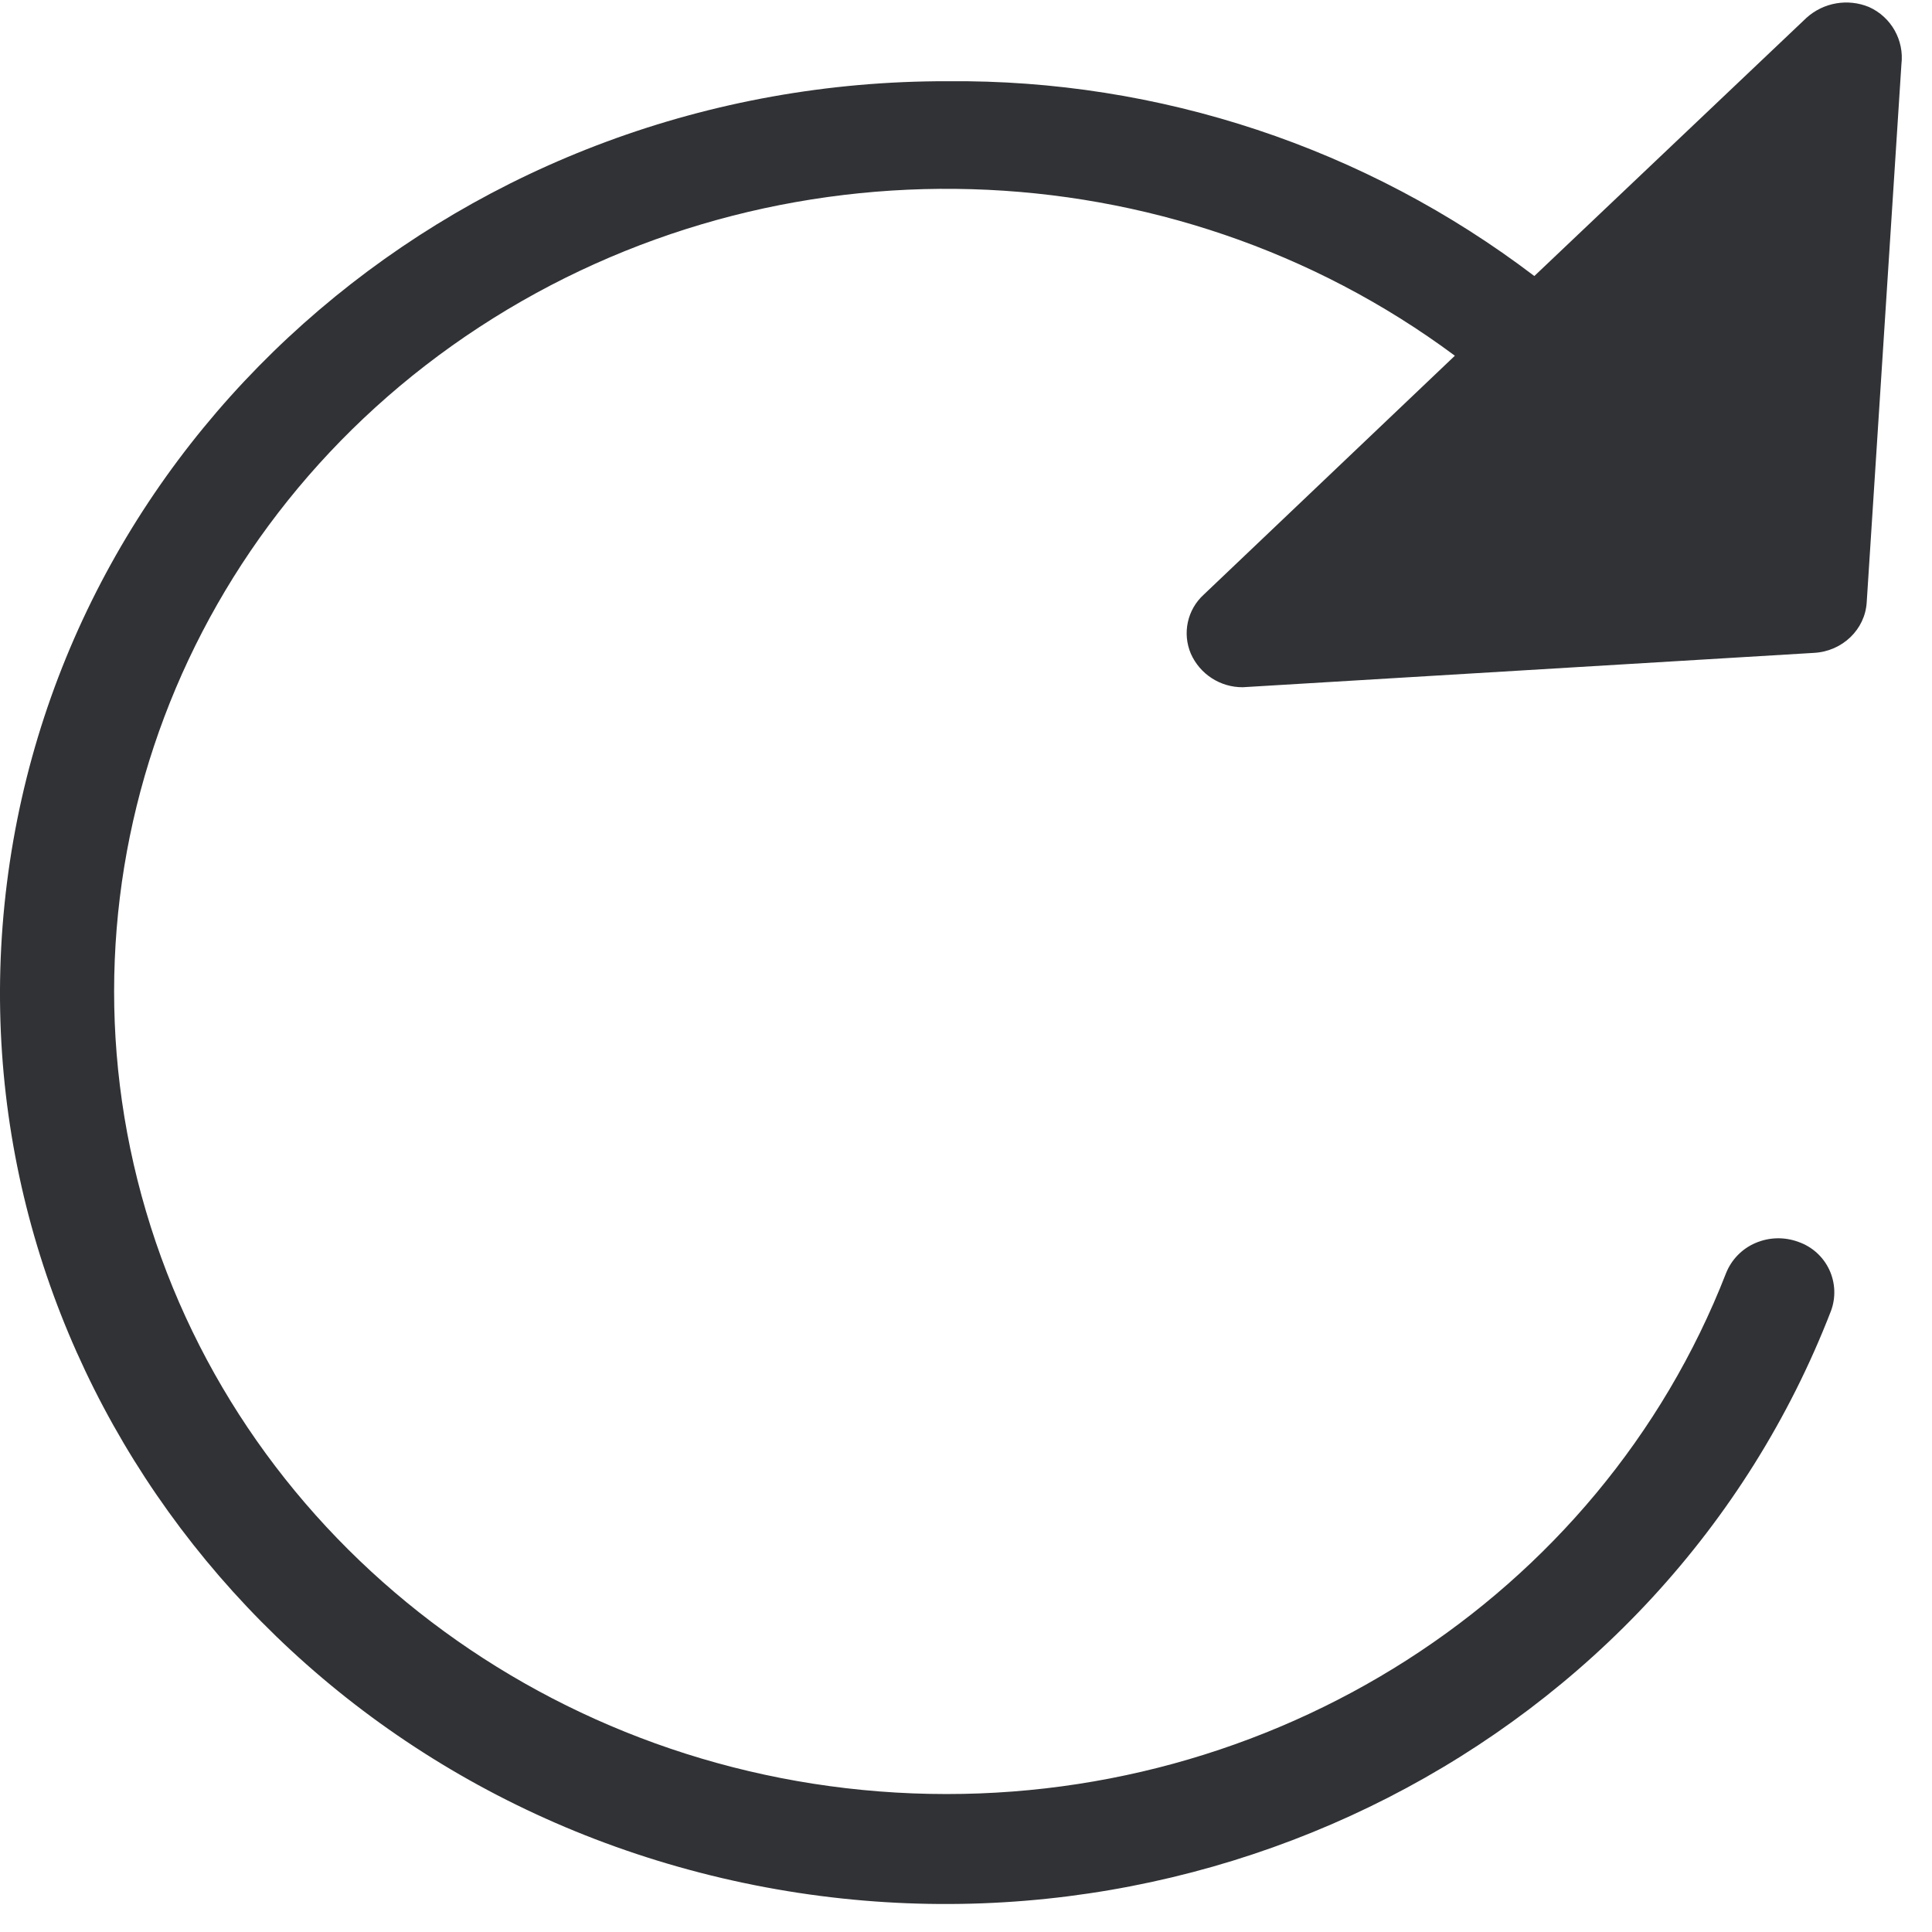
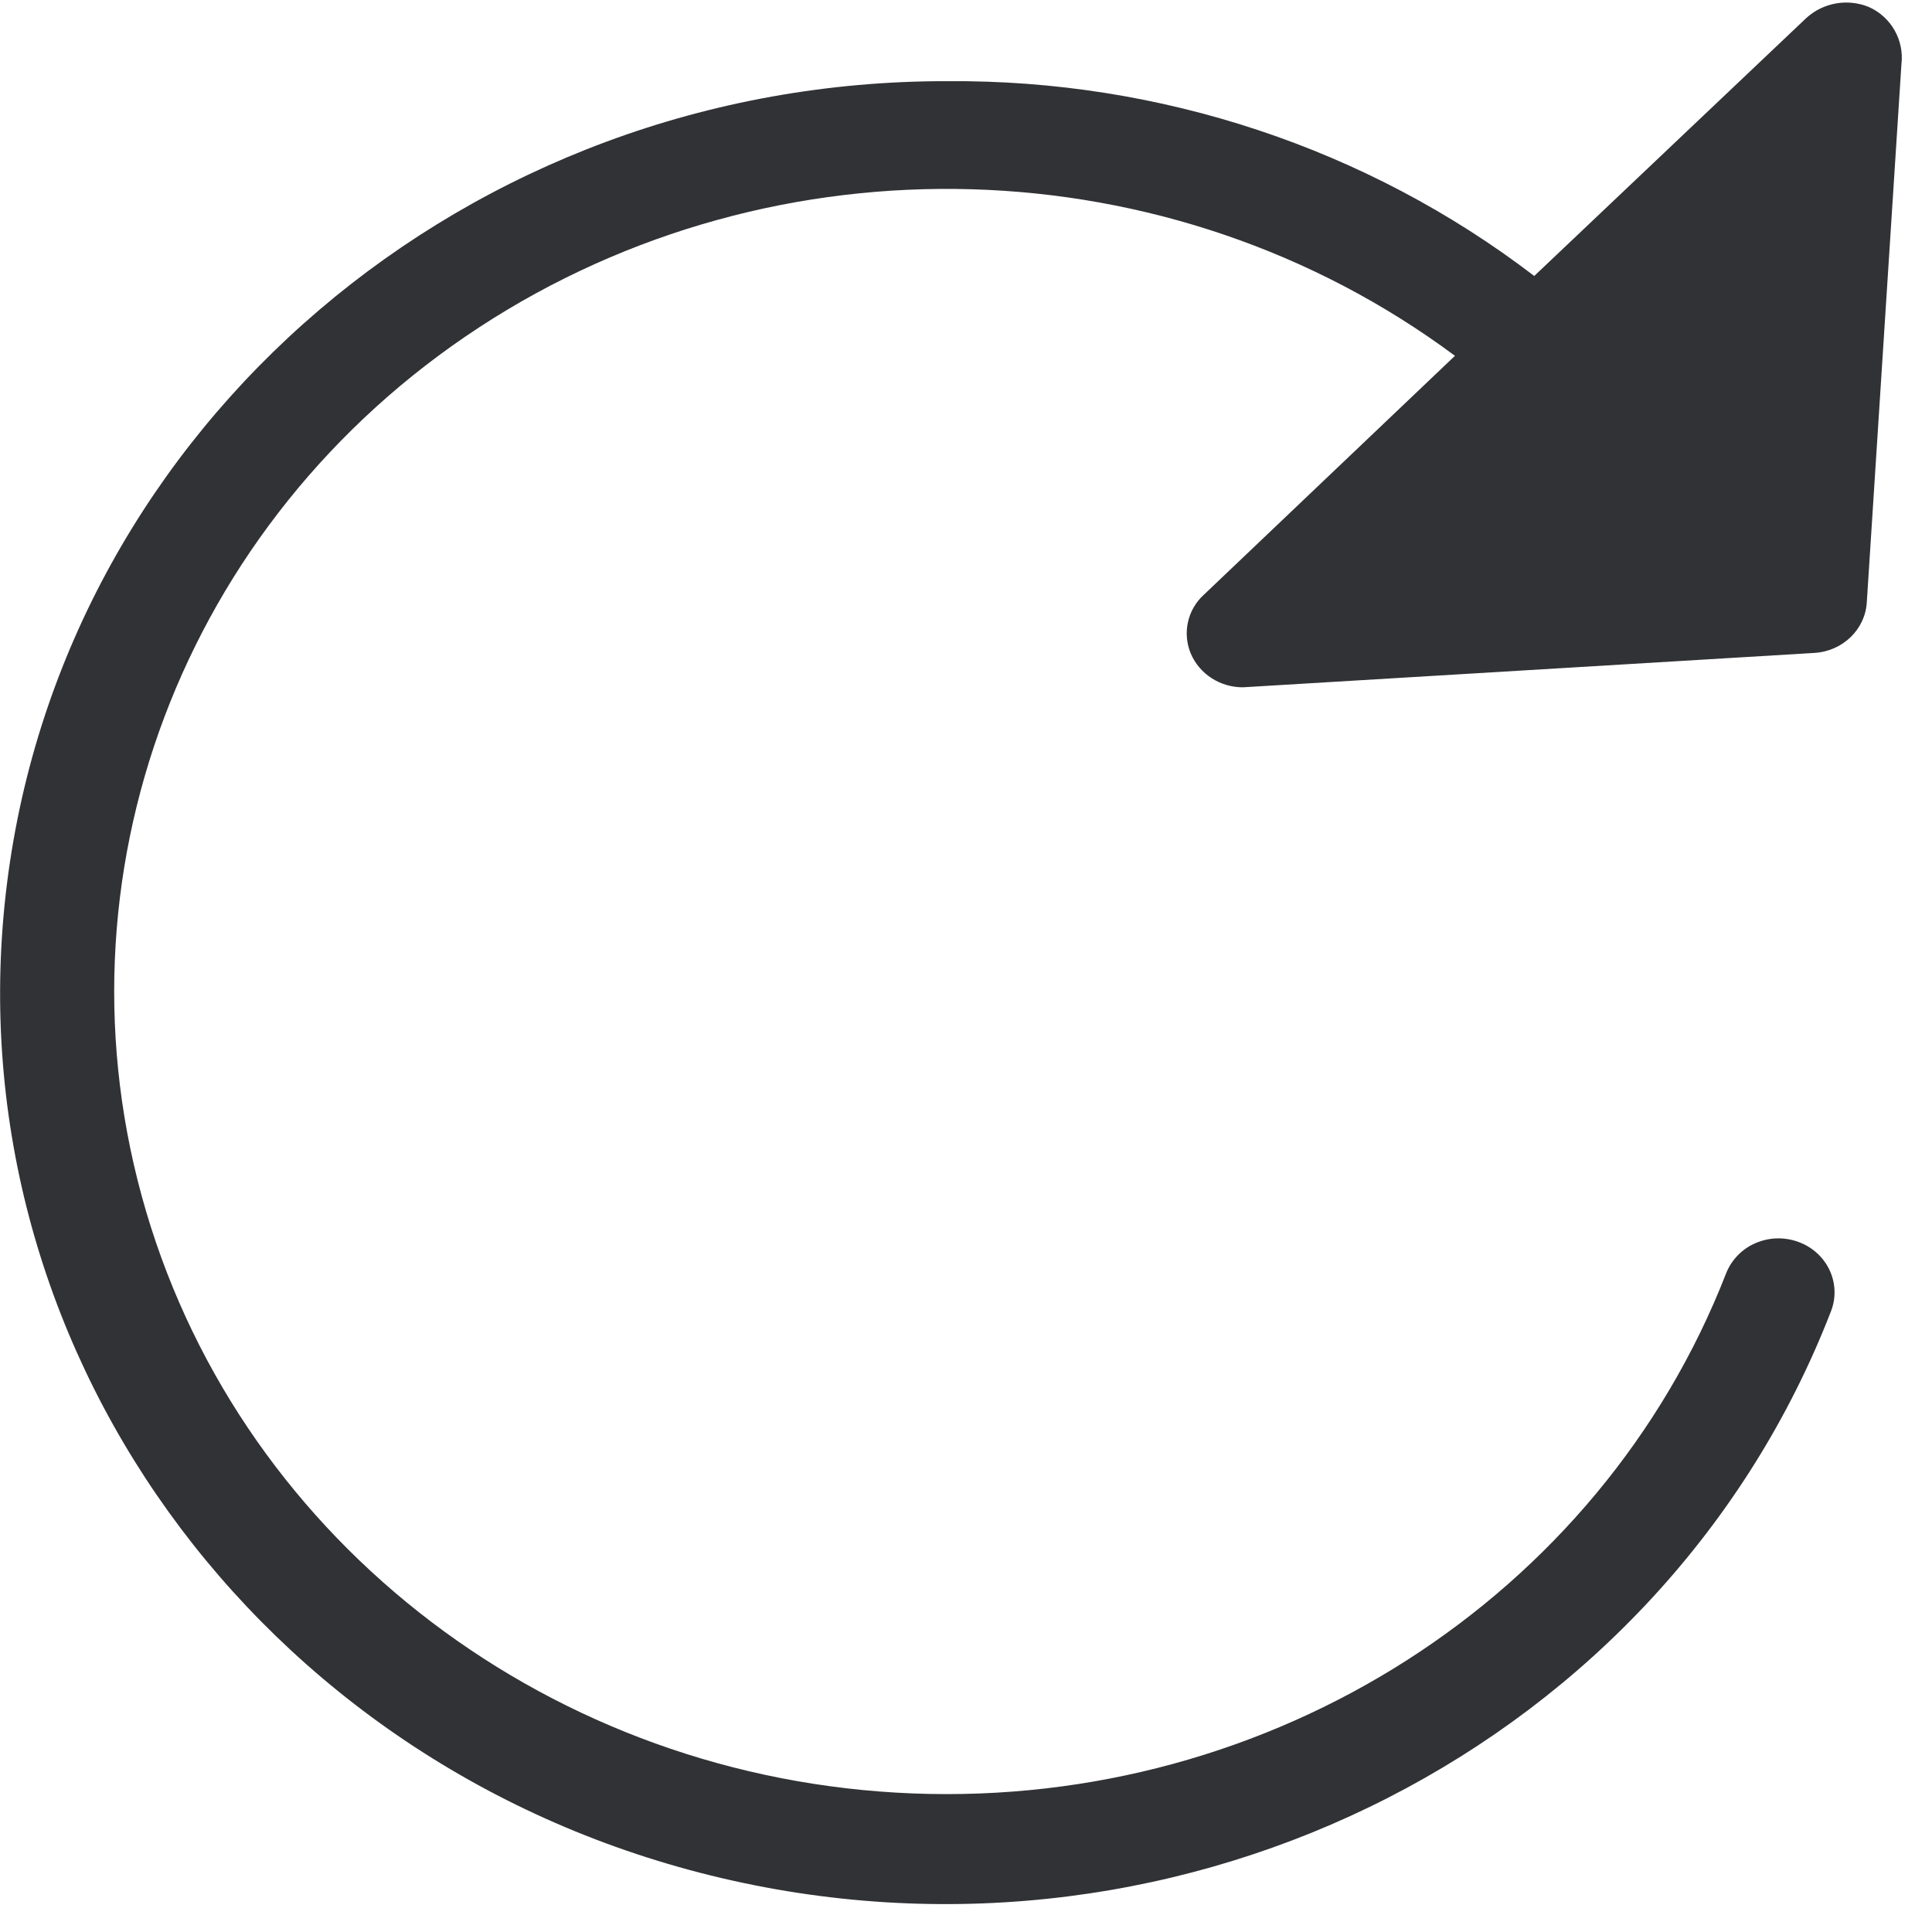
- <svg xmlns="http://www.w3.org/2000/svg" width="24" height="24" viewBox="0 0 24 24">
-   <path d="M23.217.087a.738.738 0 00-.777.135L19.06 3.429a11.857 11.857 0 00-7.29-2.42C5.818.998.802 5.276.086 10.97c-.716 5.695 3.103 11.005 8.881 12.36 5.778 1.355 11.698-1.67 13.778-7.045a.663.663 0 00-.403-.857.717.717 0 00-.535.013.682.682 0 00-.366.376c-1.57 4.03-5.644 6.636-10.104 6.461-4.46-.175-8.303-3.092-9.523-7.23-1.223-4.141.447-8.572 4.141-10.985 3.694-2.414 8.582-2.272 12.118.356l-3.12 2.968a.648.648 0 00-.16.733.7.7 0 00.645.417l7.099-.427c.35-.02.632-.29.652-.629L23.62.8a.69.69 0 00-.403-.713z" fill="#313235" fill-rule="nonzero" />
+ <svg xmlns="http://www.w3.org/2000/svg" width="64" height="64" viewBox="0 0 64 64">
+   <path d="M61.911.233a1.968 1.968 0 00-2.07.359l-9.017 8.55c-5.531-4.23-12.388-6.507-19.442-6.453C15.516 2.662 2.142 14.073.233 29.257c-1.91 15.184 8.273 29.347 23.682 32.96 15.408 3.612 31.193-4.456 36.742-18.788.35-.915-.126-1.937-1.076-2.286a1.912 1.912 0 00-1.425.036 1.818 1.818 0 00-.977 1.004C52.993 52.93 42.129 59.877 30.234 59.41 18.34 58.945 8.094 51.164 4.84 40.13 1.578 29.087 6.032 17.273 15.883 10.837c9.851-6.436 22.885-6.06 32.314.95l-8.318 7.915a1.728 1.728 0 00-.43 1.954c.287.672.968 1.112 1.72 1.112l18.932-1.139c.932-.054 1.685-.77 1.739-1.676l1.147-17.82a1.838 1.838 0 00-1.076-1.9z" fill="#313235" fill-rule="nonzero" />
</svg>
